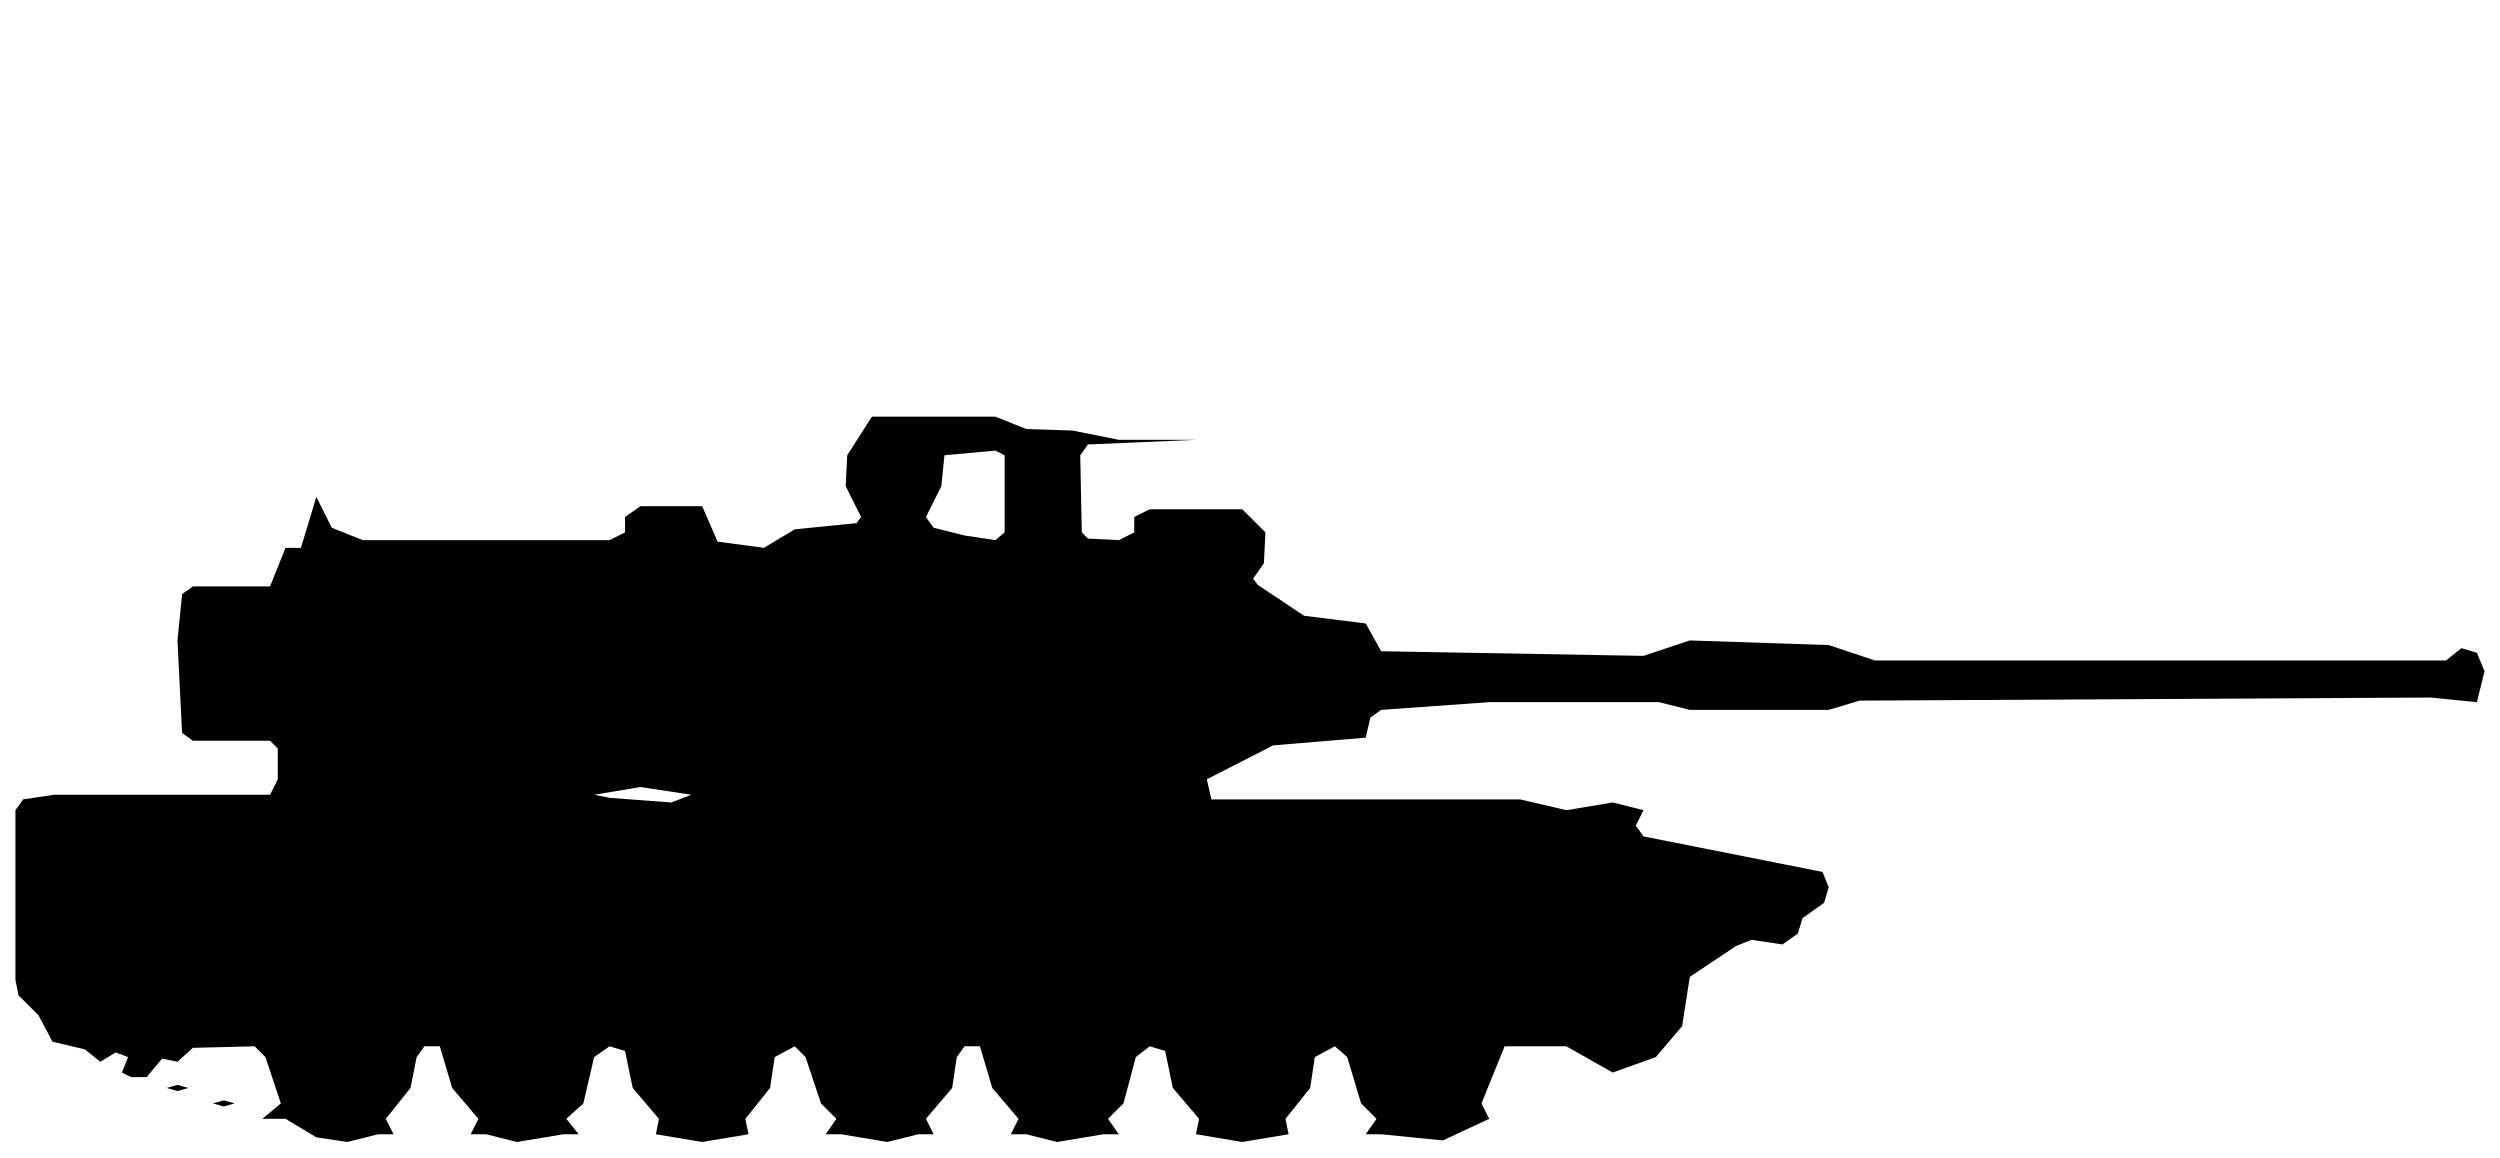
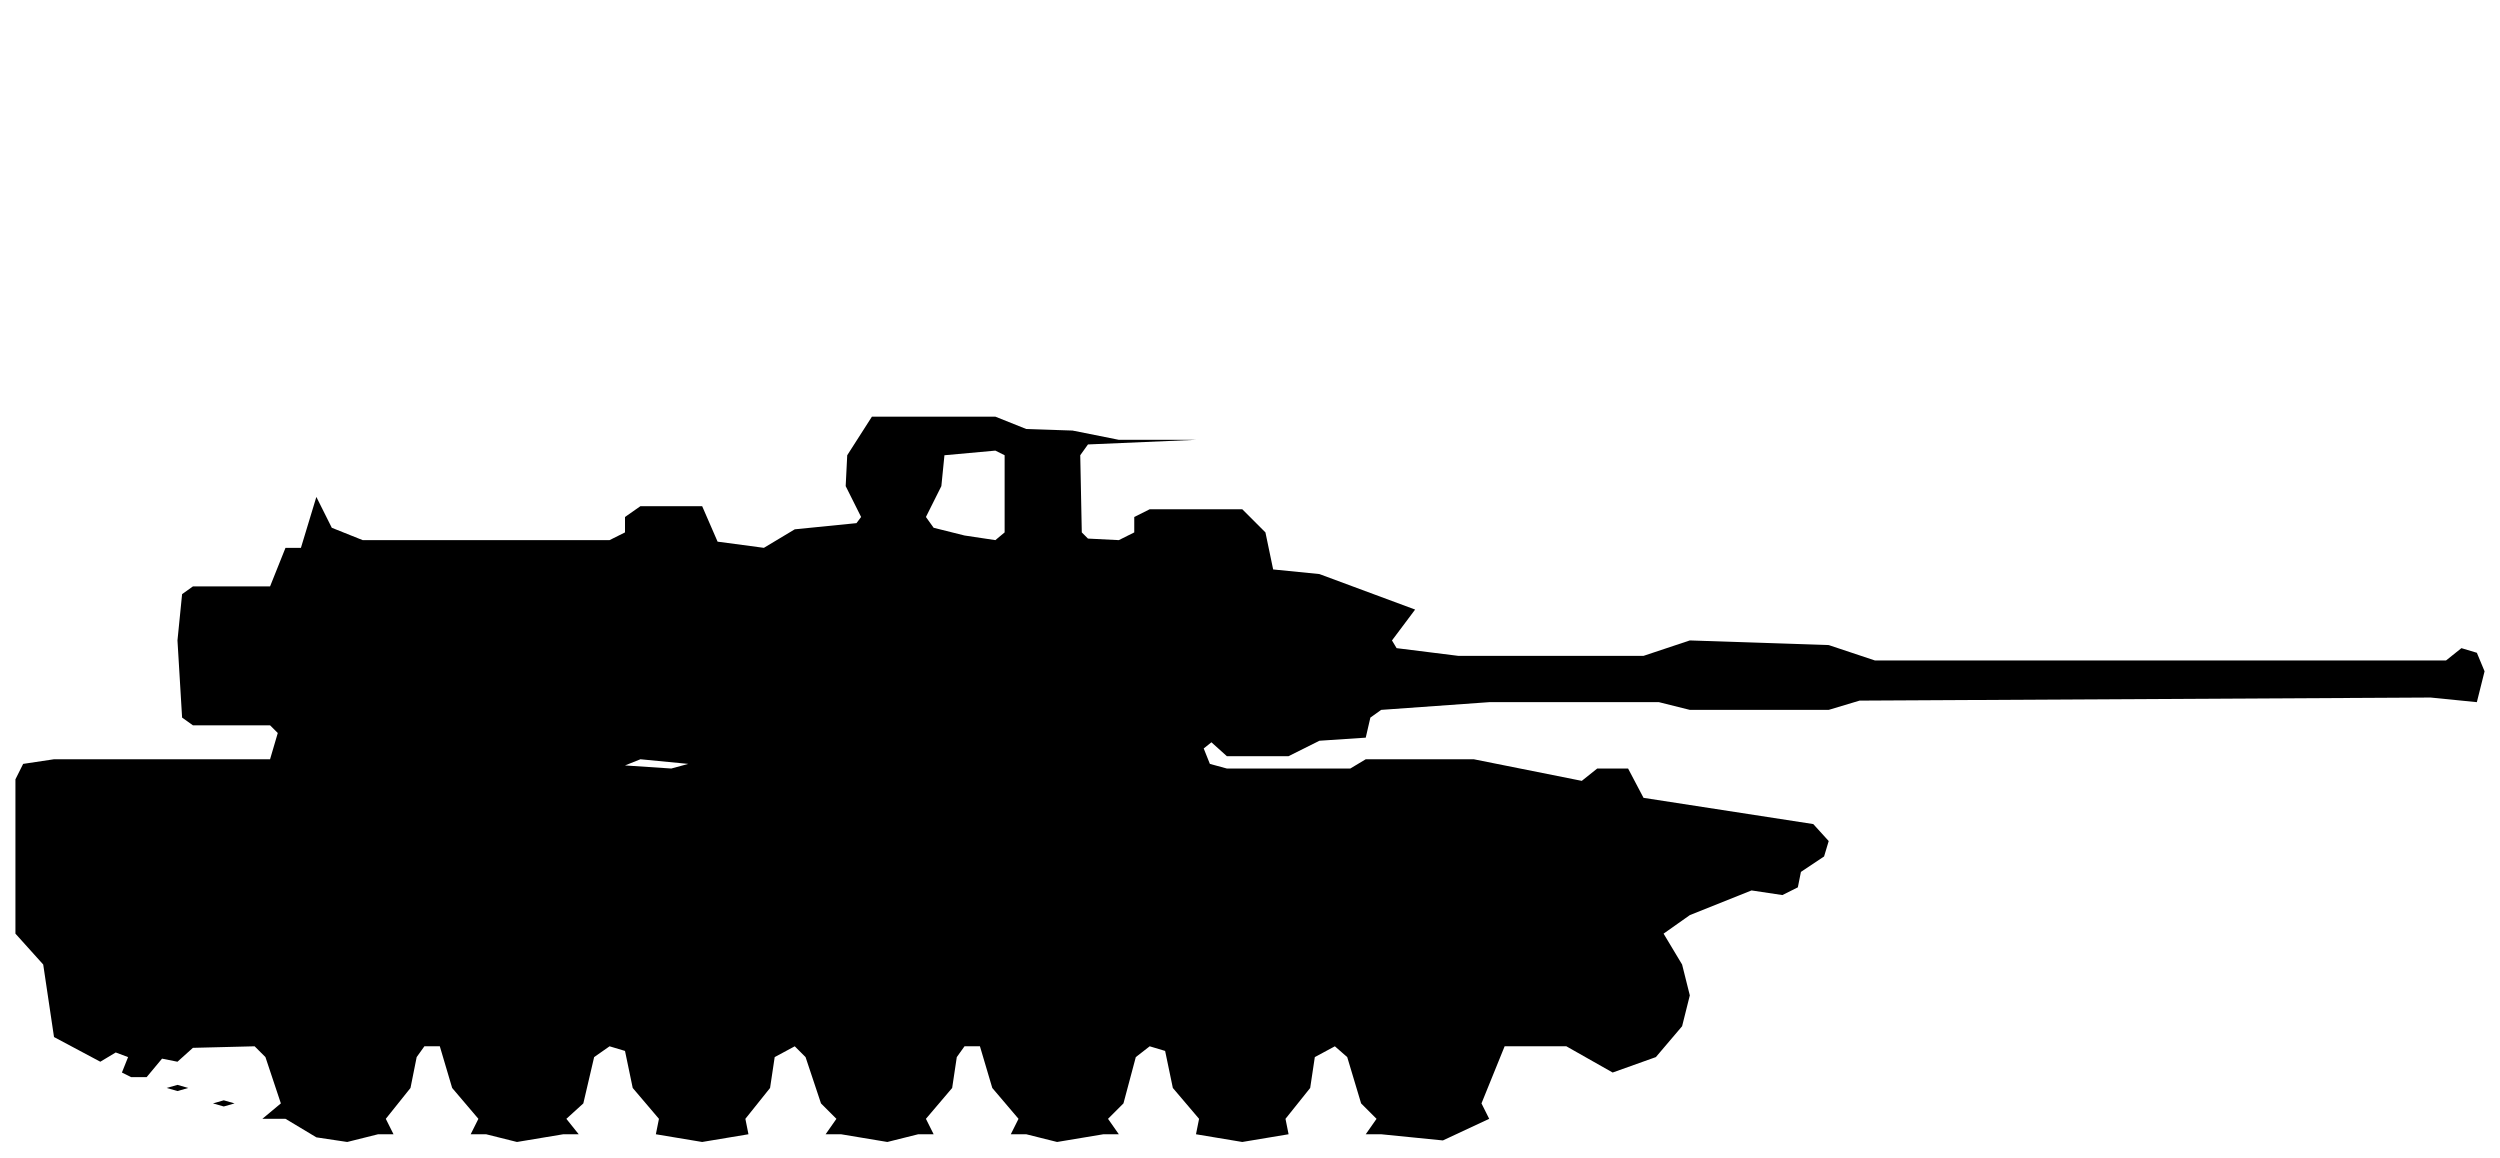
<svg xmlns="http://www.w3.org/2000/svg" viewBox="0 0 162 75" width="162" height="75" fill="currentColor" fill-rule="evenodd">
-   <path d="M20.5 73.7L22.5 74L24.5 73.5L31.5 73.5L33.5 74L36.5 73.5L42.5 73.5L45.5 74L48.5 73.5L54.5 73.5L57.5 74L59.5 73.5L66.5 73.5L68.5 74L71.5 73.5L77.5 73.5L80.5 74L83.5 73.5L89.5 73.5L93.5 73.9L96.5 72.5L96 71.5L97.5 67.8L101.5 67.8L104.5 69.5L107.3 68.5L109 66.5L109.5 63.3L112.5 61.3L113.5 60.9L115.5 61.2L116.5 60.5L116.8 59.5L118.2 58.5L118.5 57.5L118.1 56.5L106.5 54.2L106 53.5L106.5 52.5L111.5 52.5L106.5 52.5L104.5 52L101.5 52.5L98.5 51.8L78.5 51.8L78.2 50.5L82.5 48.3L88.5 47.8L88.8 46.5L89.5 46L96.5 45.5L107.5 45.5L109.5 46L118.5 46L120.5 45.4L157.5 45.2L160.5 45.5L161 43.5L160.5 42.3L159.5 42L158.5 42.8L121.5 42.8L118.5 41.8L109.5 41.5L106.5 42.5L89.5 42.2L88.5 40.4L84.5 39.9L81.5 37.9L81.2 37.5L81.9 36.5L82 34.5L80.5 33L74.5 33L73.5 33.5L73.5 34.5L72.5 35L70.5 34.9L70.1 34.5L70 29.5L70.5 28.8L77.5 28.5L72.5 28.5L69.5 27.9L66.5 27.8L64.5 27L56.5 27L54.9 29.5L54.8 31.5L55.8 33.5L55.5 33.9L51.5 34.3L49.5 35.5L46.5 35.1L45.5 32.8L41.5 32.8L40.5 33.5L40.5 34.5L39.5 35L23.5 35L21.5 34.2L20.5 32.2L19.5 35.5L18.5 35.5L17.5 38L12.5 38L11.8 38.5L11.5 41.5L11.8 47.5L12.5 48L17.5 48L18 48.5L18 50.5L17.5 51.5L3.5 51.5L1.5 51.8L1 52.5L1 63.5L1.2 64.5L2.5 65.8L3.4 67.5L5.5 68L6.5 68.8L7.5 68.2L8.3 68.5L7.9 69.5L8.5 69.8L9.5 69.8L10.5 68.6L11.5 68.8L12.5 67.9L16.5 67.8L17.2 68.5L18.2 71.5L17 72.5L18.5 72.5ZM25.5 73.5L25 72.5L26.6 70.5L27 68.5L27.5 67.8L28.5 67.8L29.3 70.5L31 72.5L30.5 73.5ZM37.5 73.5L36.7 72.5L37.8 71.5L38.5 68.5L39.5 67.8L40.5 68.1L41 70.5L42.7 72.5L42.5 73.5ZM48.5 73.5L48.3 72.5L49.9 70.5L50.2 68.5L51.5 67.8L52.2 68.5L53.2 71.5L54.2 72.5L53.5 73.5ZM60.5 73.5L60 72.5L61.7 70.5L62 68.5L62.5 67.8L63.5 67.8L64.3 70.5L66 72.5L65.5 73.5ZM72.5 73.5L71.8 72.5L72.8 71.5L73.6 68.5L74.5 67.8L75.5 68.1L76 70.5L77.7 72.5L77.5 73.5ZM83.5 73.5L83.3 72.5L84.9 70.5L85.2 68.5L86.5 67.8L87.3 68.5L88.2 71.5L89.2 72.5L88.5 73.5ZM14.5 71.7L15.2 71.5L14.5 71.3L13.8 71.5ZM11.5 70.7L12.2 70.5L11.5 70.3L10.8 70.5ZM39.5 51.7L38.5 51.5L41.5 51L44.8 51.5L43.5 52ZM62.5 34.7L60.5 34.2L60 33.5L61 31.5L61.2 29.5L64.5 29.2L65.1 29.5L65.1 34.5L64.5 35Z" />
+   <path d="M20.5 73.7L22.5 74L24.5 73.5L31.5 73.5L33.5 74L36.5 73.5L42.5 73.5L45.5 74L48.5 73.5L54.5 73.5L57.5 74L59.5 73.5L66.5 73.5L68.5 74L71.5 73.5L77.5 73.5L80.5 74L83.5 73.5L89.5 73.5L93.5 73.9L96.5 72.5L96 71.5L97.5 67.8L101.5 67.8L104.5 69.5L107.3 68.5L109 66.5L109.5 64.5L109 62.5L107.8 60.5L109.5 59.3L113.5 57.7L115.5 58L116.5 57.5L116.7 56.5L118.2 55.5L118.5 54.5L117.5 53.4L106.5 51.7L105.5 49.8L103.5 49.8L102.5 50.6L95.5 49.2L88.5 49.2L87.5 49.8L79.5 49.8L78.4 49.5L78 48.5L78.5 48.1L79.5 49L83.5 49L85.5 48L88.5 47.8L88.8 46.5L89.5 46L96.5 45.5L107.5 45.5L109.5 46L118.5 46L120.5 45.4L157.5 45.2L160.5 45.5L161 43.5L160.5 42.3L159.5 42L158.5 42.8L121.5 42.8L118.5 41.8L109.5 41.5L106.5 42.5L94.5 42.5L90.5 42L90.2 41.5L91.7 39.5L85.5 37.2L82.5 36.9L82 34.5L80.5 33L74.5 33L73.5 33.5L73.5 34.5L72.5 35L70.5 34.9L70.1 34.5L70 29.5L70.5 28.8L77.5 28.5L72.5 28.5L69.5 27.9L66.5 27.8L64.5 27L56.5 27L54.9 29.5L54.8 31.5L55.8 33.5L55.5 33.9L51.5 34.3L49.5 35.5L46.5 35.1L45.5 32.8L41.5 32.8L40.5 33.5L40.5 34.5L39.5 35L23.5 35L21.5 34.2L20.5 32.2L19.5 35.5L18.5 35.5L17.5 38L12.5 38L11.8 38.5L11.5 41.5L11.8 46.5L12.5 47L17.5 47L18 47.5L17.5 49.2L3.5 49.2L1.5 49.5L1 50.5L1 60.5L2.8 62.5L3.5 67.2L6.5 68.8L7.5 68.2L8.3 68.5L7.9 69.5L8.5 69.8L9.5 69.8L10.5 68.6L11.5 68.8L12.5 67.9L16.5 67.8L17.2 68.5L18.2 71.5L17 72.5L18.5 72.5ZM25.5 73.5L25 72.5L26.6 70.5L27 68.5L27.5 67.8L28.5 67.8L29.3 70.5L31 72.5L30.5 73.5ZM37.5 73.5L36.7 72.5L37.8 71.5L38.5 68.5L39.5 67.8L40.5 68.1L41 70.5L42.7 72.5L42.5 73.5ZM48.5 73.5L48.3 72.5L49.9 70.5L50.2 68.5L51.5 67.8L52.2 68.5L53.2 71.5L54.2 72.5L53.5 73.5ZM60.5 73.5L60 72.5L61.7 70.5L62 68.5L62.5 67.8L63.5 67.8L64.3 70.5L66 72.5L65.5 73.5ZM72.5 73.5L71.8 72.5L72.8 71.5L73.6 68.5L74.5 67.8L75.5 68.1L76 70.5L77.7 72.5L77.5 73.5ZM83.5 73.5L83.3 72.5L84.9 70.5L85.2 68.5L86.5 67.8L87.3 68.5L88.2 71.5L89.2 72.5L88.5 73.5ZM14.5 71.7L15.2 71.5L14.5 71.3L13.8 71.5ZM11.5 70.7L12.2 70.5L11.5 70.3L10.8 70.5ZM40.5 49.6L41.5 49.2L44.6 49.5L43.5 49.8ZM62.5 34.7L60.5 34.2L60 33.5L61 31.5L61.2 29.5L64.5 29.2L65.1 29.5L65.1 34.5L64.5 35Z" />
</svg>
